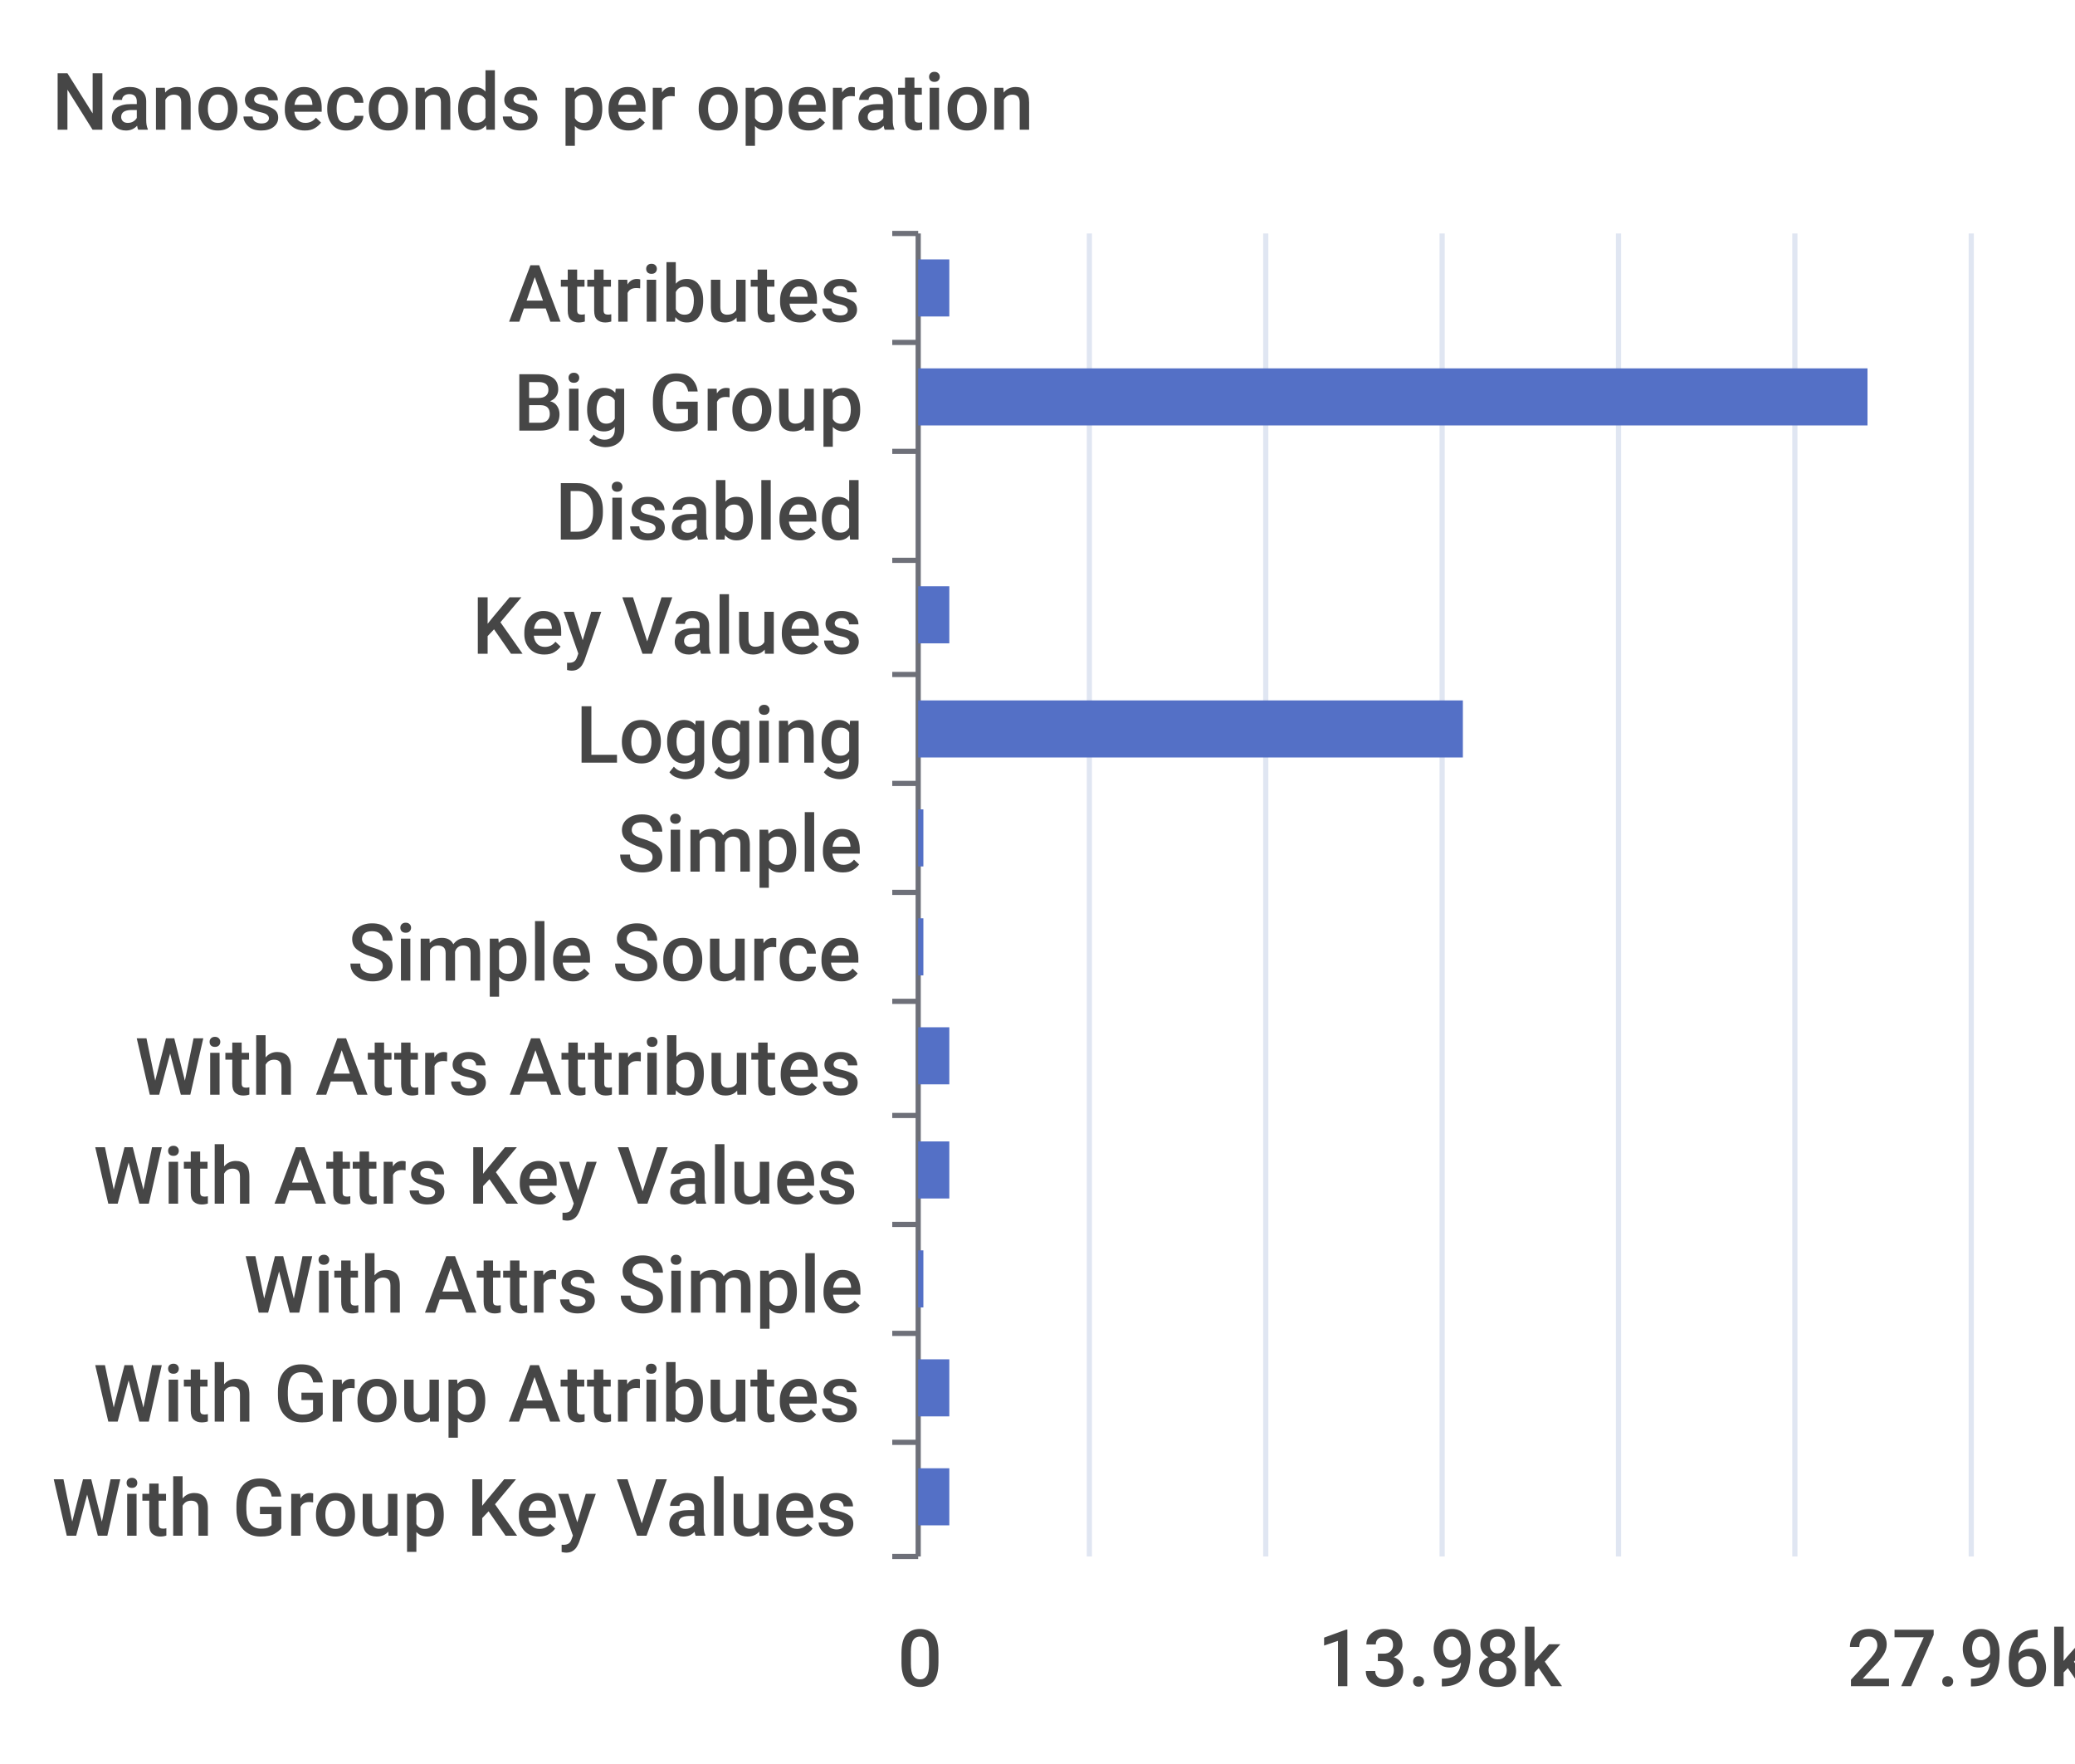
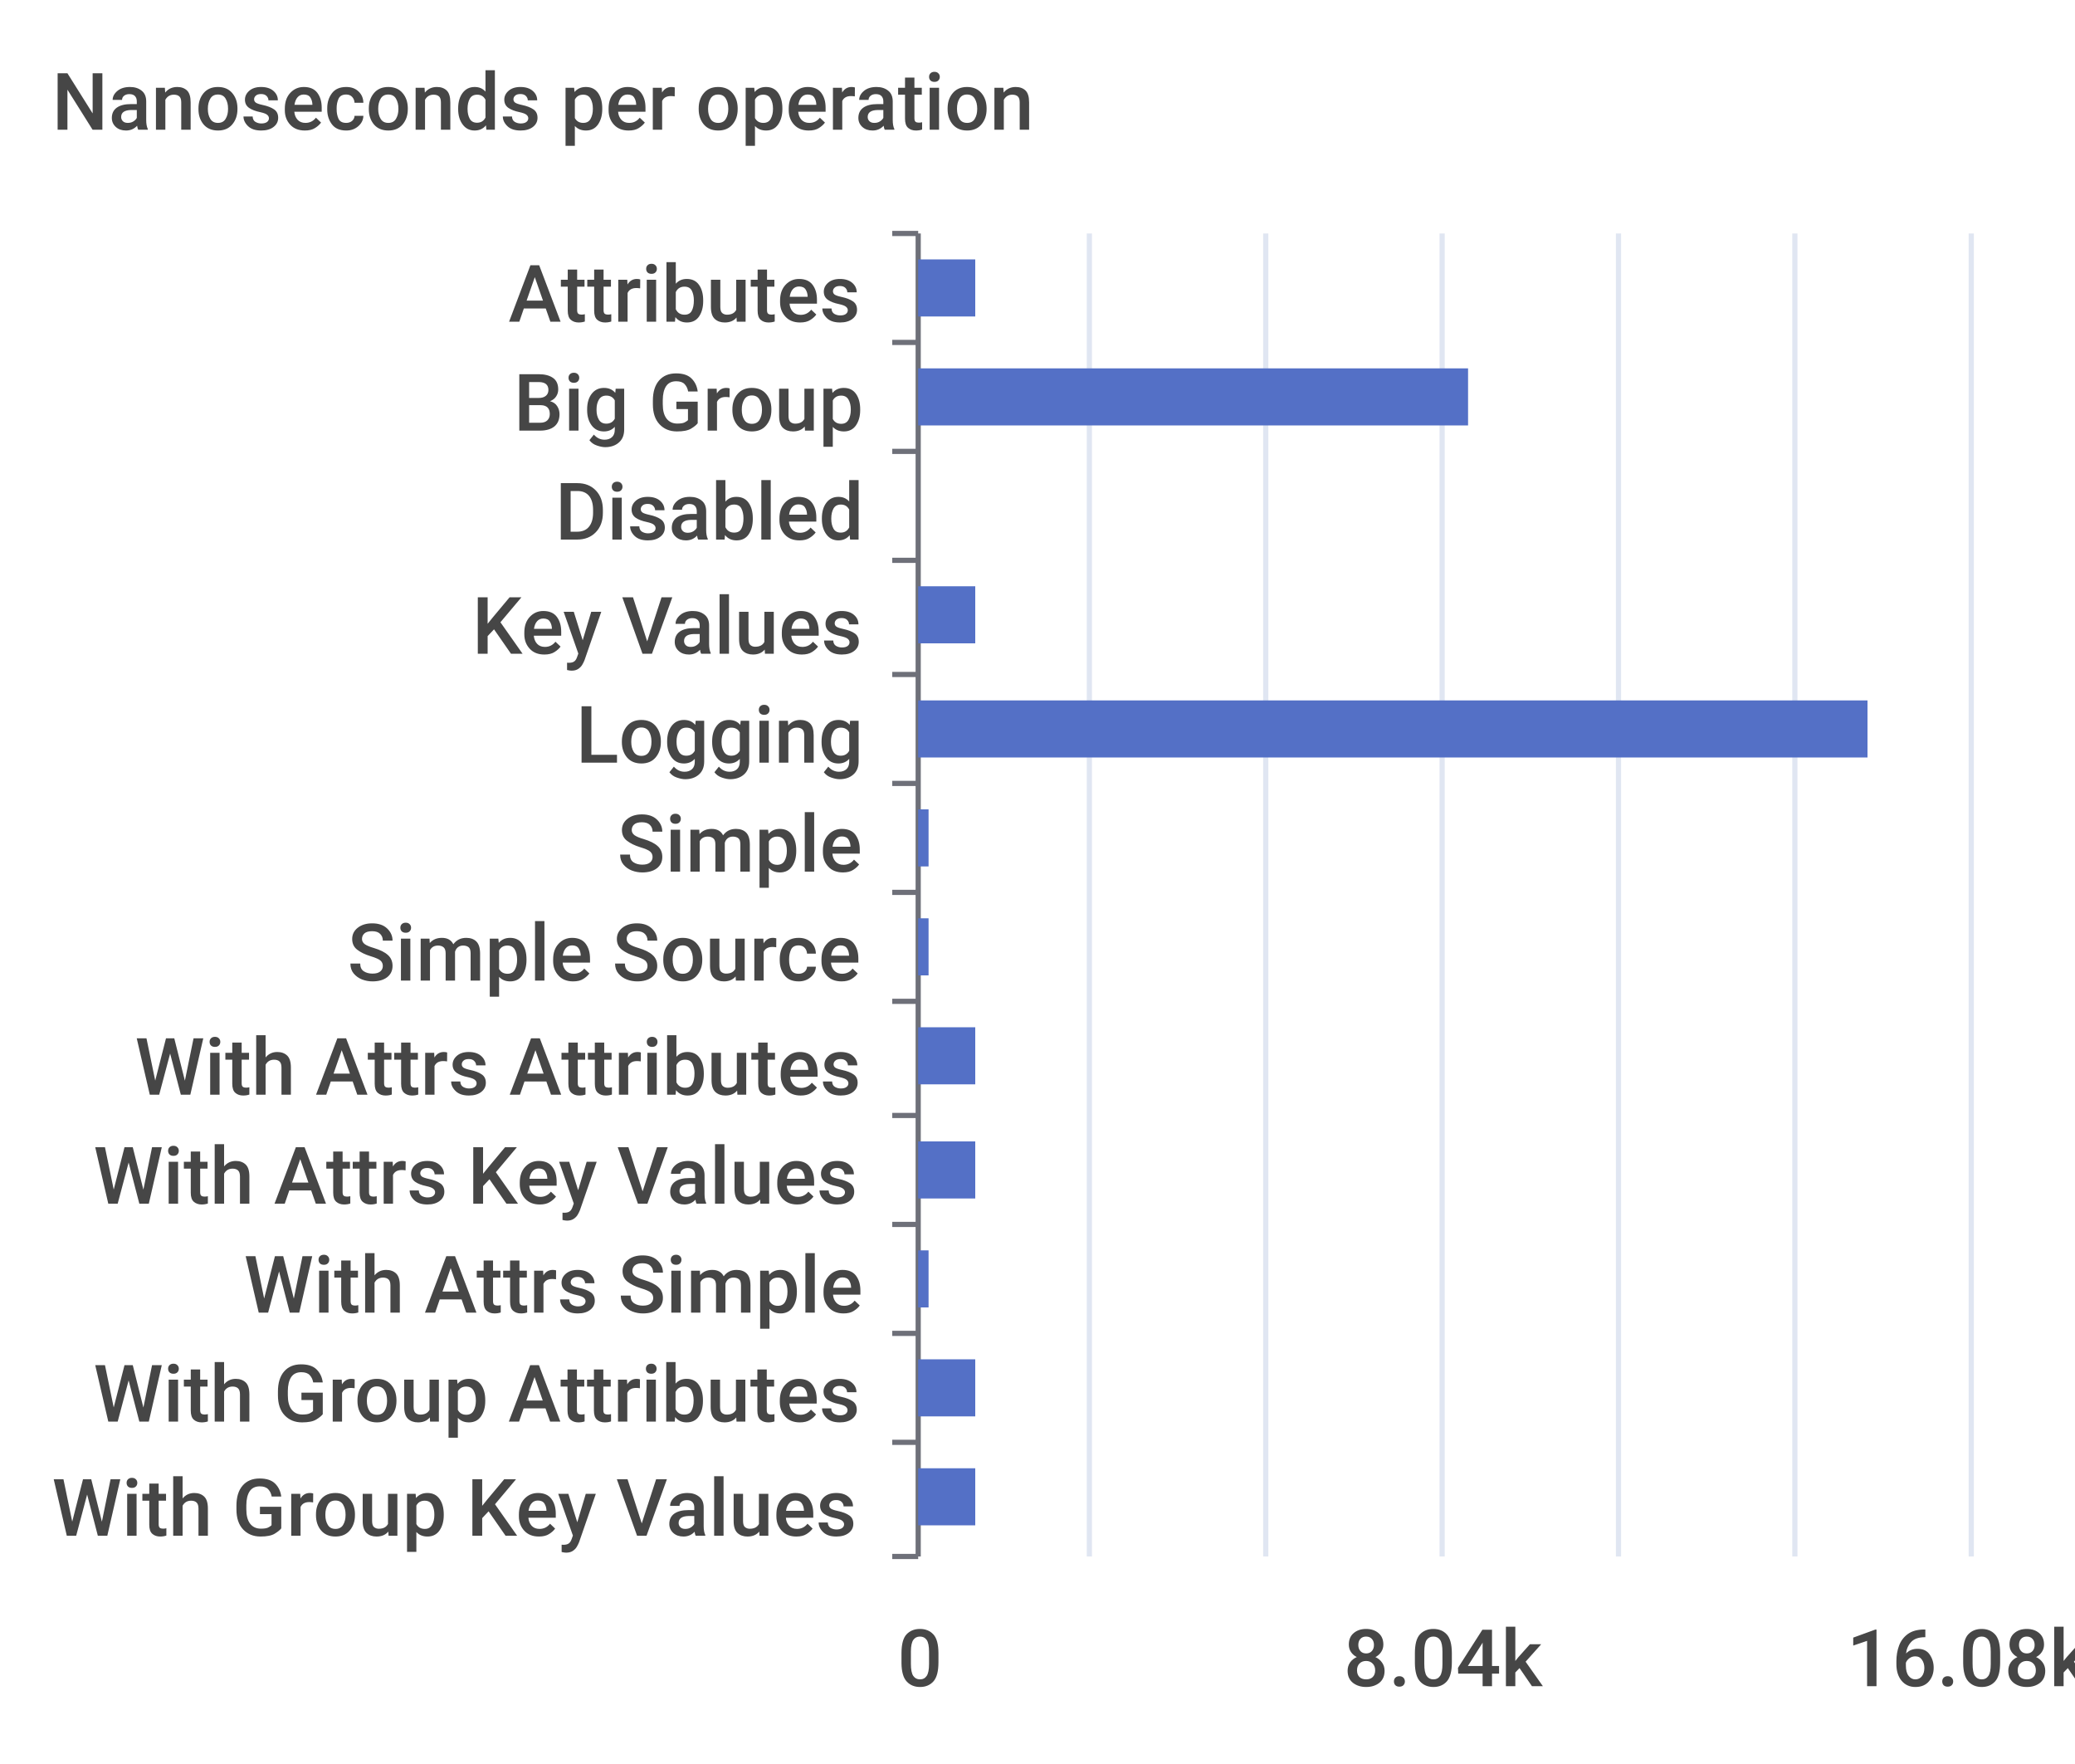
<svg xmlns="http://www.w3.org/2000/svg" width="400" height="340">\n<path d="M 0 0 L 400 0 L 400 340 L 0 340 L 0 0" style="stroke-width:0;stroke:none;fill:rgba(255,255,255,1.0)" />
  <text x="10" y="25" style="stroke-width:0;stroke:none;fill:rgba(70,70,70,1.0);font-size:15.3px;font-family:'Roboto Medium',sans-serif">Nanoseconds per operation</text>
  <path d="M 172 45 L 177 45" style="stroke-width:1;stroke:rgba(110,112,121,1.0);fill:none" />
  <path d="M 172 66 L 177 66" style="stroke-width:1;stroke:rgba(110,112,121,1.0);fill:none" />
  <path d="M 172 87 L 177 87" style="stroke-width:1;stroke:rgba(110,112,121,1.0);fill:none" />
  <path d="M 172 108 L 177 108" style="stroke-width:1;stroke:rgba(110,112,121,1.0);fill:none" />
  <path d="M 172 130 L 177 130" style="stroke-width:1;stroke:rgba(110,112,121,1.0);fill:none" />
  <path d="M 172 151 L 177 151" style="stroke-width:1;stroke:rgba(110,112,121,1.0);fill:none" />
  <path d="M 172 172 L 177 172" style="stroke-width:1;stroke:rgba(110,112,121,1.0);fill:none" />
  <path d="M 172 193 L 177 193" style="stroke-width:1;stroke:rgba(110,112,121,1.0);fill:none" />
  <path d="M 172 215 L 177 215" style="stroke-width:1;stroke:rgba(110,112,121,1.0);fill:none" />
  <path d="M 172 236 L 177 236" style="stroke-width:1;stroke:rgba(110,112,121,1.0);fill:none" />
  <path d="M 172 257 L 177 257" style="stroke-width:1;stroke:rgba(110,112,121,1.0);fill:none" />
  <path d="M 172 278 L 177 278" style="stroke-width:1;stroke:rgba(110,112,121,1.0);fill:none" />
  <path d="M 172 300 L 177 300" style="stroke-width:1;stroke:rgba(110,112,121,1.0);fill:none" />
  <path d="M 177 45 L 177 300" style="stroke-width:1;stroke:rgba(110,112,121,1.0);fill:none" />
  <text x="98" y="62" style="stroke-width:0;stroke:none;fill:rgba(70,70,70,1.0);font-size:15.3px;font-family:'Roboto Medium',sans-serif">Attributes</text>
  <text x="99" y="83" style="stroke-width:0;stroke:none;fill:rgba(70,70,70,1.0);font-size:15.3px;font-family:'Roboto Medium',sans-serif">Big Group</text>
  <text x="107" y="104" style="stroke-width:0;stroke:none;fill:rgba(70,70,70,1.0);font-size:15.3px;font-family:'Roboto Medium',sans-serif">Disabled</text>
  <text x="91" y="126" style="stroke-width:0;stroke:none;fill:rgba(70,70,70,1.0);font-size:15.3px;font-family:'Roboto Medium',sans-serif">Key Values</text>
  <text x="111" y="147" style="stroke-width:0;stroke:none;fill:rgba(70,70,70,1.0);font-size:15.3px;font-family:'Roboto Medium',sans-serif">Logging</text>
  <text x="119" y="168" style="stroke-width:0;stroke:none;fill:rgba(70,70,70,1.0);font-size:15.3px;font-family:'Roboto Medium',sans-serif">Simple</text>
  <text x="67" y="189" style="stroke-width:0;stroke:none;fill:rgba(70,70,70,1.0);font-size:15.3px;font-family:'Roboto Medium',sans-serif">Simple Source</text>
  <text x="26" y="211" style="stroke-width:0;stroke:none;fill:rgba(70,70,70,1.0);font-size:15.3px;font-family:'Roboto Medium',sans-serif">With Attrs Attributes</text>
  <text x="18" y="232" style="stroke-width:0;stroke:none;fill:rgba(70,70,70,1.0);font-size:15.3px;font-family:'Roboto Medium',sans-serif">With Attrs Key Values</text>
  <text x="47" y="253" style="stroke-width:0;stroke:none;fill:rgba(70,70,70,1.0);font-size:15.3px;font-family:'Roboto Medium',sans-serif">With Attrs Simple</text>
  <text x="18" y="274" style="stroke-width:0;stroke:none;fill:rgba(70,70,70,1.0);font-size:15.3px;font-family:'Roboto Medium',sans-serif">With Group Attributes</text>
  <text x="10" y="296" style="stroke-width:0;stroke:none;fill:rgba(70,70,70,1.0);font-size:15.3px;font-family:'Roboto Medium',sans-serif">With Group Key Values</text>
  <text x="173" y="325" style="stroke-width:0;stroke:none;fill:rgba(70,70,70,1.0);font-size:15.3px;font-family:'Roboto Medium',sans-serif">0</text>
-   <text x="254" y="325" style="stroke-width:0;stroke:none;fill:rgba(70,70,70,1.0);font-size:15.3px;font-family:'Roboto Medium',sans-serif">13.98k</text>
-   <text x="356" y="325" style="stroke-width:0;stroke:none;fill:rgba(70,70,70,1.0);font-size:15.3px;font-family:'Roboto Medium',sans-serif">27.96k</text>
+   <text x="259" y="325" style="stroke-width:0;stroke:none;fill:rgba(70,70,70,1.0);font-size:15.3px;font-family:'Roboto Medium',sans-serif">8.04k</text>
+   <text x="356" y="325" style="stroke-width:0;stroke:none;fill:rgba(70,70,70,1.0);font-size:15.3px;font-family:'Roboto Medium',sans-serif">16.08k</text>
  <path d="M 210 45 L 210 300" style="stroke-width:1;stroke:rgba(224,230,242,1.0);fill:none" />
  <path d="M 244 45 L 244 300" style="stroke-width:1;stroke:rgba(224,230,242,1.0);fill:none" />
  <path d="M 278 45 L 278 300" style="stroke-width:1;stroke:rgba(224,230,242,1.0);fill:none" />
  <path d="M 312 45 L 312 300" style="stroke-width:1;stroke:rgba(224,230,242,1.0);fill:none" />
  <path d="M 346 45 L 346 300" style="stroke-width:1;stroke:rgba(224,230,242,1.0);fill:none" />
  <path d="M 380 45 L 380 300" style="stroke-width:1;stroke:rgba(224,230,242,1.0);fill:none" />
-   <path d="M 177 283 L 183 283 L 183 294 L 177 294 L 177 283" style="stroke-width:0;stroke:none;fill:rgba(84,112,198,1.0)" />
-   <path d="M 177 262 L 183 262 L 183 273 L 177 273 L 177 262" style="stroke-width:0;stroke:none;fill:rgba(84,112,198,1.0)" />
-   <path d="M 177 241 L 178 241 L 178 252 L 177 252 L 177 241" style="stroke-width:0;stroke:none;fill:rgba(84,112,198,1.0)" />
-   <path d="M 177 220 L 183 220 L 183 231 L 177 231 L 177 220" style="stroke-width:0;stroke:none;fill:rgba(84,112,198,1.0)" />
-   <path d="M 177 198 L 183 198 L 183 209 L 177 209 L 177 198" style="stroke-width:0;stroke:none;fill:rgba(84,112,198,1.0)" />
-   <path d="M 177 177 L 178 177 L 178 188 L 177 188 L 177 177" style="stroke-width:0;stroke:none;fill:rgba(84,112,198,1.0)" />
-   <path d="M 177 156 L 178 156 L 178 167 L 177 167 L 177 156" style="stroke-width:0;stroke:none;fill:rgba(84,112,198,1.0)" />
-   <path d="M 177 135 L 282 135 L 282 146 L 177 146 L 177 135" style="stroke-width:0;stroke:none;fill:rgba(84,112,198,1.0)" />
-   <path d="M 177 113 L 183 113 L 183 124 L 177 124 L 177 113" style="stroke-width:0;stroke:none;fill:rgba(84,112,198,1.0)" />
+   <path d="M 177 283 L 188 283 L 188 294 L 177 294 L 177 283" style="stroke-width:0;stroke:none;fill:rgba(84,112,198,1.0)" />
+   <path d="M 177 262 L 188 262 L 188 273 L 177 273 L 177 262" style="stroke-width:0;stroke:none;fill:rgba(84,112,198,1.0)" />
+   <path d="M 177 241 L 179 241 L 179 252 L 177 252 L 177 241" style="stroke-width:0;stroke:none;fill:rgba(84,112,198,1.0)" />
+   <path d="M 177 220 L 188 220 L 188 231 L 177 231 L 177 220" style="stroke-width:0;stroke:none;fill:rgba(84,112,198,1.0)" />
+   <path d="M 177 198 L 188 198 L 188 209 L 177 209 L 177 198" style="stroke-width:0;stroke:none;fill:rgba(84,112,198,1.0)" />
+   <path d="M 177 177 L 179 177 L 179 188 L 177 188 L 177 177" style="stroke-width:0;stroke:none;fill:rgba(84,112,198,1.0)" />
+   <path d="M 177 156 L 179 156 L 179 167 L 177 167 L 177 156" style="stroke-width:0;stroke:none;fill:rgba(84,112,198,1.0)" />
+   <path d="M 177 135 L 360 135 L 360 146 L 177 146 L 177 135" style="stroke-width:0;stroke:none;fill:rgba(84,112,198,1.0)" />
+   <path d="M 177 113 L 188 113 L 188 124 L 177 124 L 177 113" style="stroke-width:0;stroke:none;fill:rgba(84,112,198,1.0)" />
  <path d="M 177 92 L 177 92 L 177 103 L 177 103 L 177 92" style="stroke-width:0;stroke:none;fill:rgba(84,112,198,1.0)" />
-   <path d="M 177 71 L 360 71 L 360 82 L 177 82 L 177 71" style="stroke-width:0;stroke:none;fill:rgba(84,112,198,1.0)" />
-   <path d="M 177 50 L 183 50 L 183 61 L 177 61 L 177 50" style="stroke-width:0;stroke:none;fill:rgba(84,112,198,1.0)" />
+   <path d="M 177 71 L 283 71 L 283 82 L 177 82 L 177 71" style="stroke-width:0;stroke:none;fill:rgba(84,112,198,1.0)" />
+   <path d="M 177 50 L 188 50 L 188 61 L 177 61 L 177 50" style="stroke-width:0;stroke:none;fill:rgba(84,112,198,1.0)" />
</svg>
